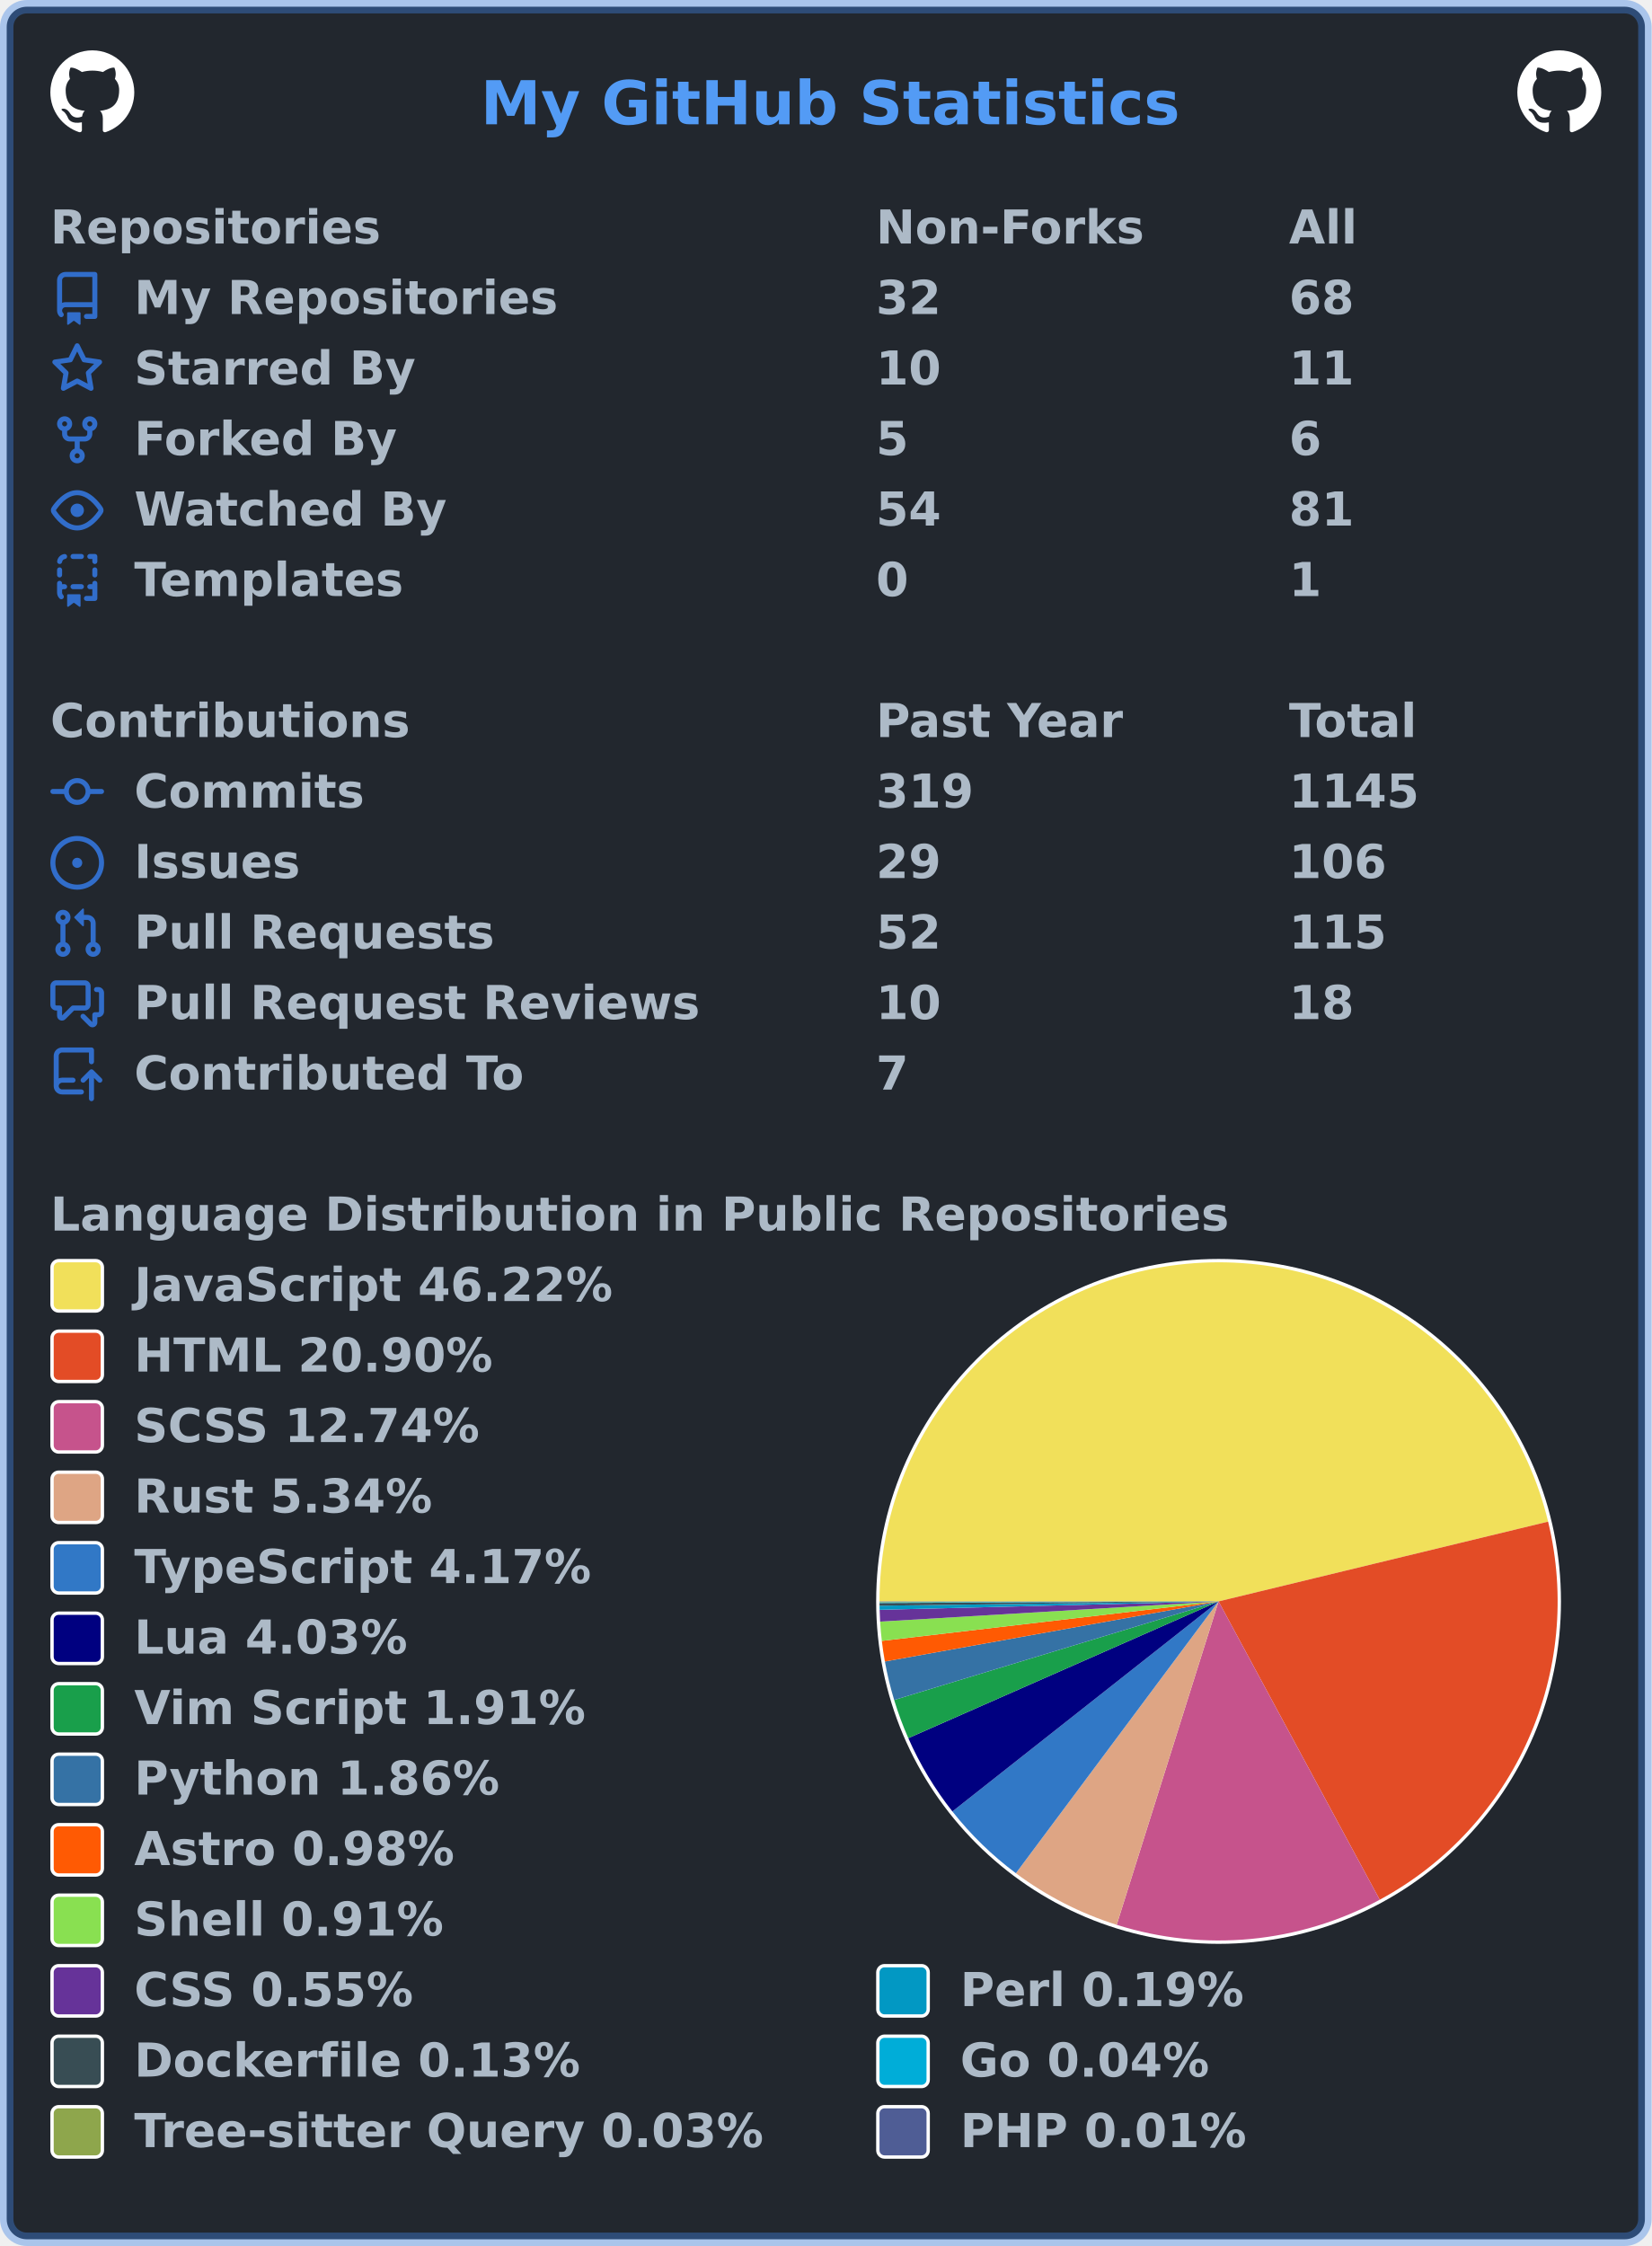
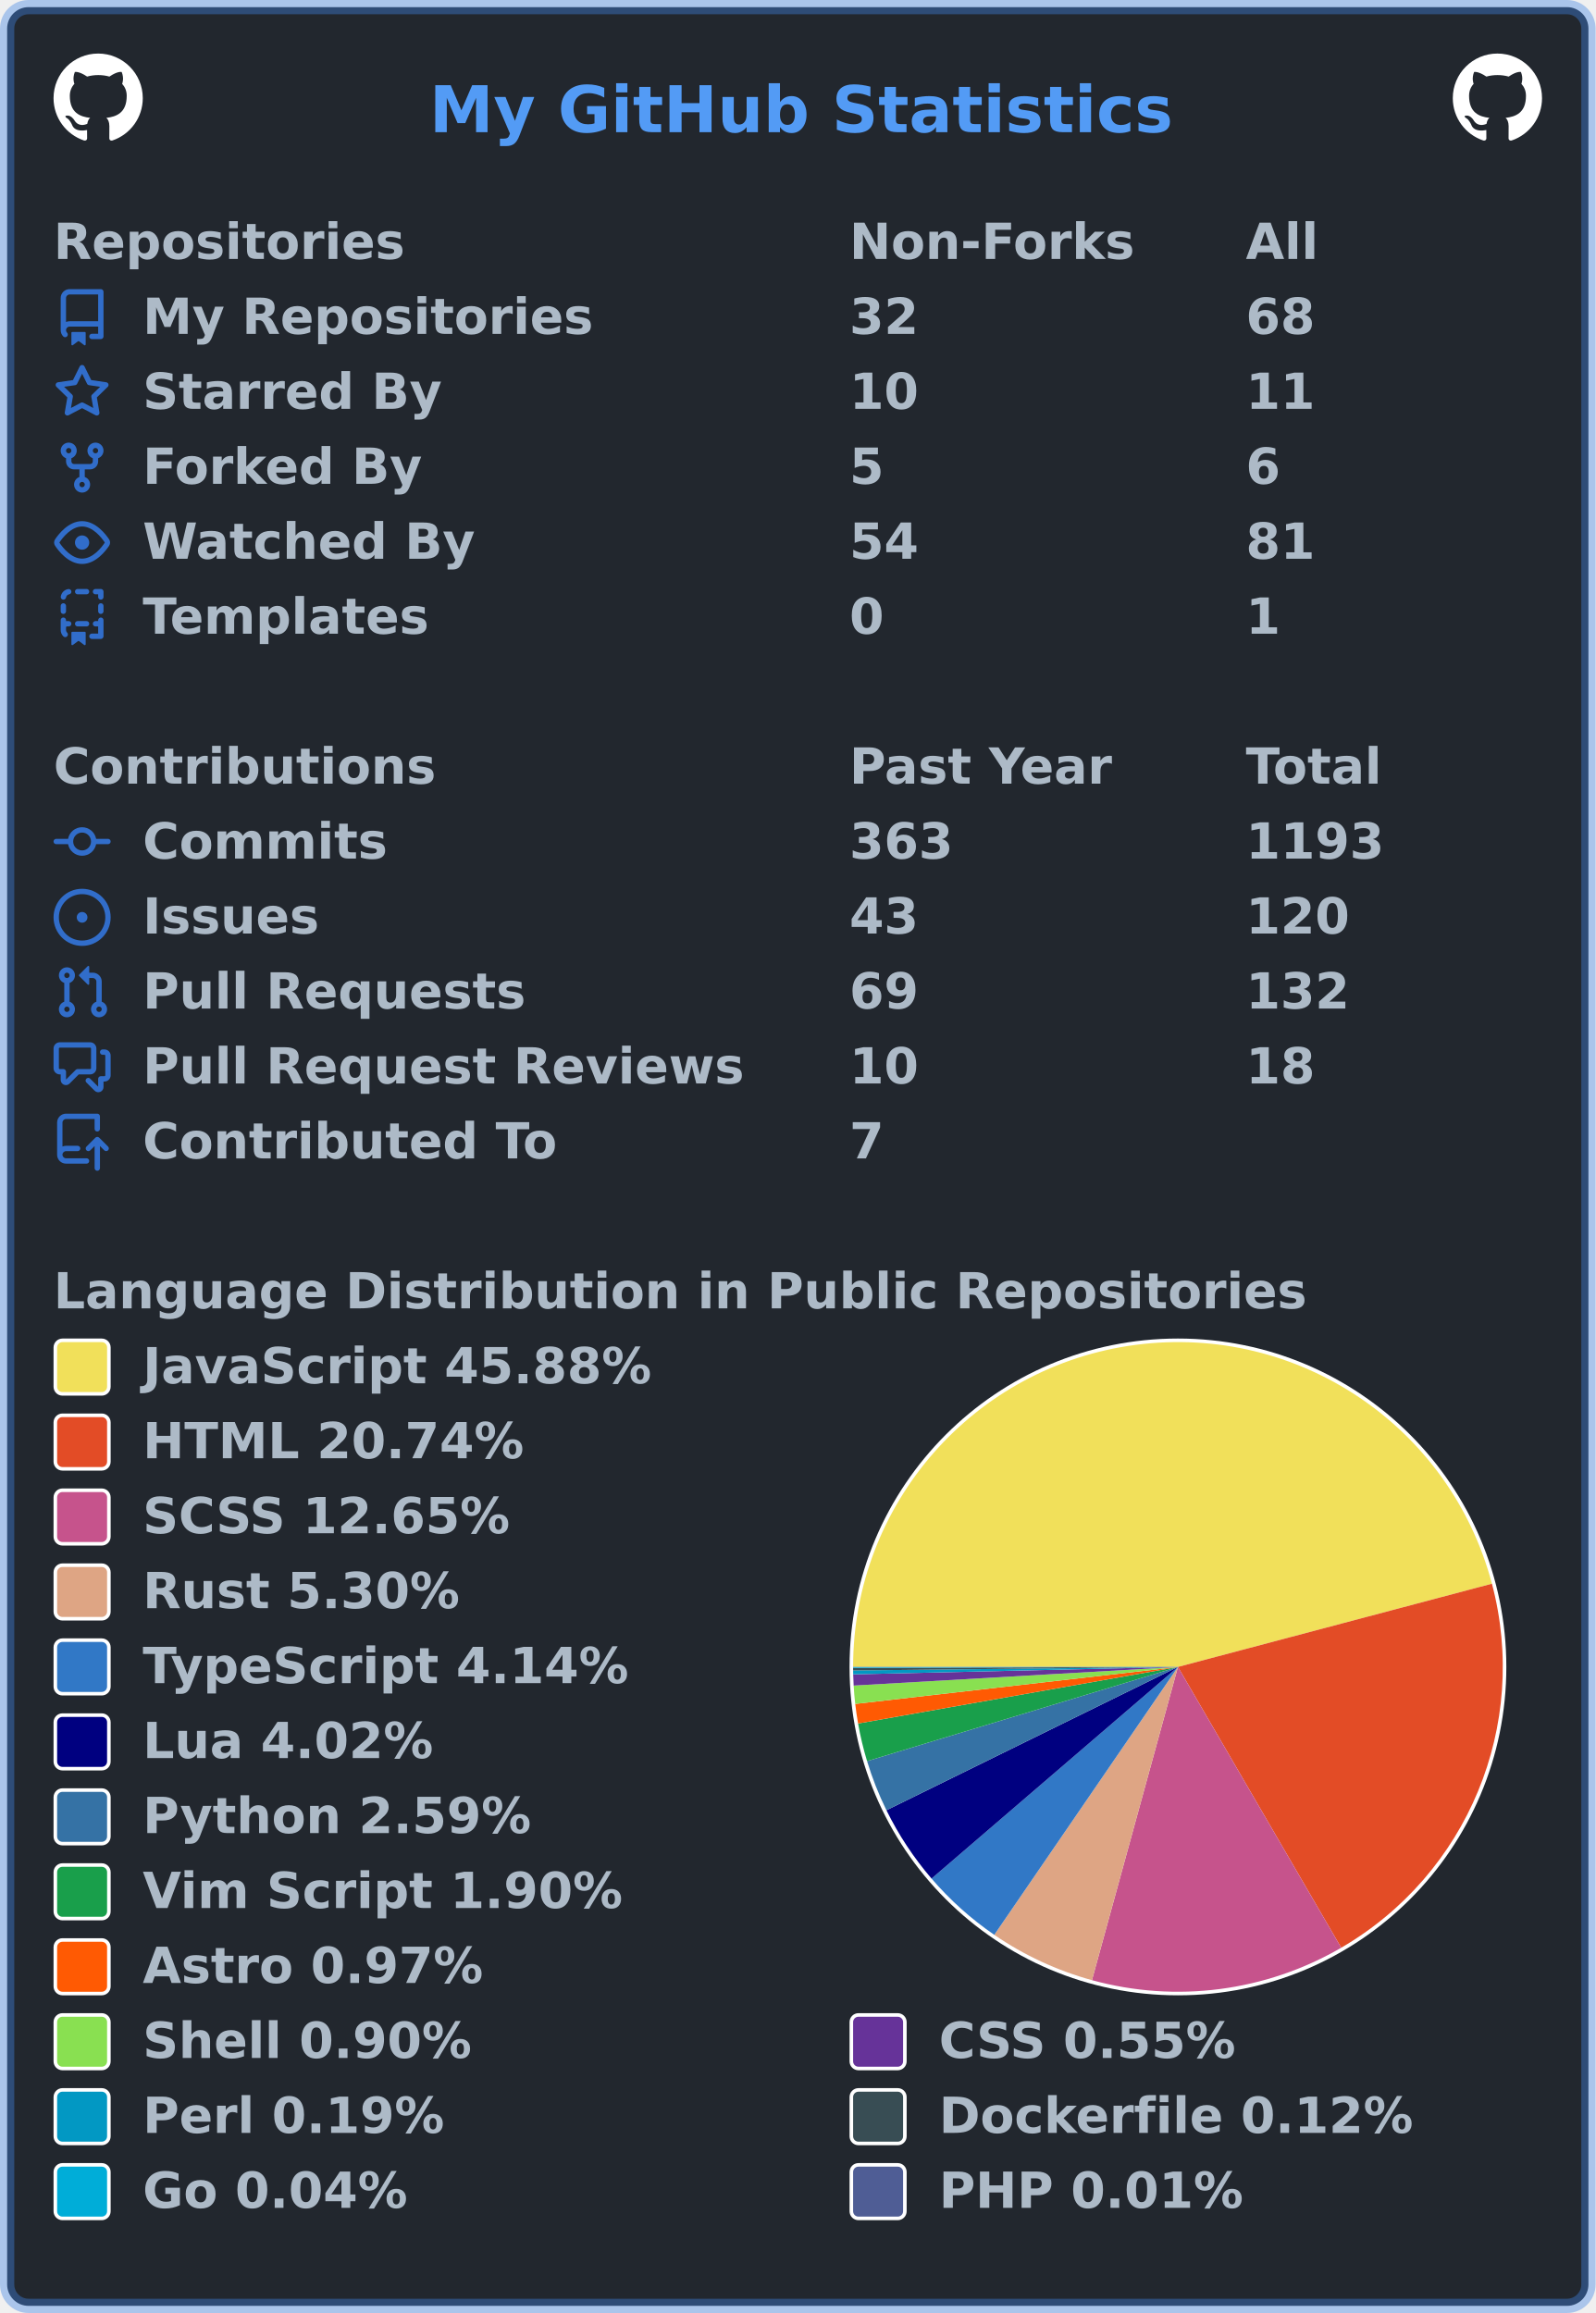
- <svg xmlns="http://www.w3.org/2000/svg" width="492" height="669" viewBox="0 0 492 669" lang="en" xml:lang="en">
-   <rect x="2" y="2" stroke-width="4" rx="6" width="488" height="665" stroke="rgba(65,132,228,0.4)" fill="#22272e" />
+ <svg xmlns="http://www.w3.org/2000/svg" width="447" height="648" viewBox="0 0 447 648" lang="en" xml:lang="en">
+   <rect x="2" y="2" stroke-width="4" rx="6" width="443" height="644" stroke="rgba(65,132,228,0.4)" fill="#22272e" />
  <g font-weight="600" font-size="110pt" font-family="Verdana,Geneva,DejaVu Sans,sans-serif" text-rendering="geometricPrecision">
-     <text x="1164" y="301" lengthAdjust="spacingAndGlyphs" textLength="1671" transform="scale(0.123)" fill="#539bf5">My GitHub Statistics</text>
+     <text x="978" y="301" lengthAdjust="spacingAndGlyphs" textLength="1671" transform="scale(0.123)" fill="#539bf5">My GitHub Statistics</text>
    <svg x="15" y="15" width="25" height="25" viewBox="0 0 16 16">
      <path fill="#ffffff" fill-rule="evenodd" d="M8 0C3.58 0 0 3.58 0 8c0 3.54 2.29 6.53 5.47 7.59.4.07.55-.17.55-.38 0-.19-.01-.82-.01-1.49-2.01.37-2.53-.49-2.69-.94-.09-.23-.48-.94-.82-1.13-.28-.15-.68-.52-.01-.53.63-.01 1.08.58 1.23.82.72 1.21 1.87.87 2.33.66.07-.52.28-.87.51-1.07-1.78-.2-3.64-.89-3.64-3.95 0-.87.31-1.59.82-2.15-.08-.2-.36-1.02.08-2.12 0 0 .67-.21 2.2.82.64-.18 1.32-.27 2-.27.68 0 1.36.09 2 .27 1.53-1.04 2.2-.82 2.2-.82.44 1.1.16 1.92.08 2.12.51.56.82 1.27.82 2.15 0 3.07-1.87 3.75-3.65 3.95.29.25.54.73.54 1.48 0 1.07-.01 1.93-.01 2.2 0 .21.15.46.55.38A8.013 8.013 0 0016 8c0-4.42-3.58-8-8-8z" />
    </svg>
-     <svg x="452" y="15" width="25" height="25" viewBox="0 0 16 16">
+     <svg x="407" y="15" width="25" height="25" viewBox="0 0 16 16">
      <path fill="#ffffff" fill-rule="evenodd" d="M8 0C3.58 0 0 3.58 0 8c0 3.54 2.29 6.53 5.47 7.59.4.07.55-.17.55-.38 0-.19-.01-.82-.01-1.49-2.01.37-2.53-.49-2.69-.94-.09-.23-.48-.94-.82-1.13-.28-.15-.68-.52-.01-.53.63-.01 1.08.58 1.23.82.72 1.21 1.87.87 2.33.66.07-.52.28-.87.51-1.07-1.78-.2-3.64-.89-3.64-3.95 0-.87.31-1.59.82-2.15-.08-.2-.36-1.02.08-2.12 0 0 .67-.21 2.2.82.64-.18 1.32-.27 2-.27.68 0 1.36.09 2 .27 1.53-1.04 2.2-.82 2.2-.82.44 1.1.16 1.92.08 2.12.51.56.82 1.27.82 2.15 0 3.07-1.87 3.75-3.65 3.95.29.25.54.73.54 1.48 0 1.07-.01 1.93-.01 2.2 0 .21.15.46.55.38A8.013 8.013 0 0016 8c0-4.42-3.58-8-8-8z" />
    </svg>
    <g transform="translate(0, 60)" fill="#adbac7">
      <g transform="translate(15, 0)">
        <g transform="scale(0.095)">
          <text x="0" y="132" textLength="1020" lengthAdjust="spacingAndGlyphs">Repositories</text>
-           <text x="2589" y="132" textLength="832" lengthAdjust="spacingAndGlyphs">Non-Forks</text>
-           <text x="3884" y="132" textLength="206" lengthAdjust="spacingAndGlyphs">All</text>
+           <text x="2347" y="132" textLength="832" lengthAdjust="spacingAndGlyphs">Non-Forks</text>
+           <text x="3516" y="132" textLength="206" lengthAdjust="spacingAndGlyphs">All</text>
        </g>
      </g>
      <g transform="translate(15, 21)">
        <path fill="#316dca" fill-rule="evenodd" d="M2 2.5A2.5 2.5 0 014.5 0h8.75a.75.75 0 01.75.75v12.5a.75.75 0 01-.75.75h-2.5a.75.75 0 110-1.5h1.75v-2h-8a1 1 0 00-.714 1.7.75.75 0 01-1.072 1.05A2.495 2.495 0 012 11.5v-9zm10.5-1V9h-8c-.356 0-.694.074-1 .208V2.5a1 1 0 011-1h8zM5 12.25v3.25a.25.25 0 00.4.2l1.45-1.087a.25.25 0 01.3 0L8.6 15.7a.25.25 0 00.4-.2v-3.25a.25.25 0 00-.25-.25h-3.5a.25.25 0 00-.25.25z" />
        <g transform="scale(0.095)">
          <text lengthAdjust="spacingAndGlyphs" textLength="1312" x="263" y="132">My Repositories</text>
-           <text lengthAdjust="spacingAndGlyphs" textLength="210" x="2589" y="132">32</text>
-           <text lengthAdjust="spacingAndGlyphs" textLength="210" x="3884" y="132">68</text>
+           <text lengthAdjust="spacingAndGlyphs" textLength="210" x="2347" y="132">32</text>
+           <text lengthAdjust="spacingAndGlyphs" textLength="210" x="3516" y="132">68</text>
        </g>
      </g>
      <g transform="translate(15, 42)">
        <path fill="#316dca" fill-rule="evenodd" d="M8 .25a.75.75 0 01.673.418l1.882 3.815 4.21.612a.75.75 0 01.416 1.279l-3.046 2.97.719 4.192a.75.75 0 01-1.088.791L8 12.347l-3.766 1.98a.75.75 0 01-1.088-.79l.72-4.194L.818 6.374a.75.75 0 01.416-1.28l4.21-.611L7.327.668A.75.75 0 018 .25zm0 2.445L6.615 5.5a.75.75 0 01-.564.41l-3.097.45 2.24 2.184a.75.75 0 01.216.664l-.528 3.084 2.769-1.456a.75.75 0 01.698 0l2.77 1.456-.53-3.084a.75.75 0 01.216-.664l2.24-2.183-3.096-.45a.75.75 0 01-.564-.41L8 2.694v.001z" />
        <g transform="scale(0.095)">
          <text lengthAdjust="spacingAndGlyphs" textLength="874" x="263" y="132">Starred By</text>
-           <text lengthAdjust="spacingAndGlyphs" textLength="210" x="2589" y="132">10</text>
-           <text lengthAdjust="spacingAndGlyphs" textLength="210" x="3884" y="132">11</text>
+           <text lengthAdjust="spacingAndGlyphs" textLength="210" x="2347" y="132">10</text>
+           <text lengthAdjust="spacingAndGlyphs" textLength="210" x="3516" y="132">11</text>
        </g>
      </g>
      <g transform="translate(15, 63)">
        <path fill="#316dca" fill-rule="evenodd" d="M5 3.25a.75.75 0 11-1.5 0 .75.75 0 011.5 0zm0 2.122a2.25 2.25 0 10-1.5 0v.878A2.25 2.25 0 005.75 8.5h1.5v2.128a2.251 2.251 0 101.5 0V8.5h1.5a2.25 2.25 0 002.25-2.25v-.878a2.25 2.25 0 10-1.5 0v.878a.75.75 0 01-.75.75h-4.5A.75.75 0 015 6.25v-.878zm3.75 7.378a.75.75 0 11-1.5 0 .75.75 0 011.5 0zm3-8.75a.75.75 0 100-1.5.75.75 0 000 1.5z" />
        <g transform="scale(0.095)">
          <text lengthAdjust="spacingAndGlyphs" textLength="828" x="263" y="132">Forked By</text>
-           <text lengthAdjust="spacingAndGlyphs" textLength="105" x="2589" y="132">5</text>
-           <text lengthAdjust="spacingAndGlyphs" textLength="105" x="3884" y="132">6</text>
+           <text lengthAdjust="spacingAndGlyphs" textLength="105" x="2347" y="132">5</text>
+           <text lengthAdjust="spacingAndGlyphs" textLength="105" x="3516" y="132">6</text>
        </g>
      </g>
      <g transform="translate(15, 84)">
        <path fill="#316dca" fill-rule="evenodd" d="M1.679 7.932c.412-.621 1.242-1.75 2.366-2.717C5.175 4.242 6.527 3.5 8 3.5c1.473 0 2.824.742 3.955 1.715 1.124.967 1.954 2.096 2.366 2.717a.119.119 0 010 .136c-.412.621-1.242 1.75-2.366 2.717C10.825 11.758 9.473 12.5 8 12.5c-1.473 0-2.824-.742-3.955-1.715C2.92 9.818 2.09 8.69 1.679 8.068a.119.119 0 010-.136zM8 2c-1.981 0-3.67.992-4.933 2.078C1.797 5.169.88 6.423.43 7.1a1.619 1.619 0 000 1.798c.45.678 1.367 1.932 2.637 3.024C4.329 13.008 6.019 14 8 14c1.981 0 3.67-.992 4.933-2.078 1.27-1.091 2.187-2.345 2.637-3.023a1.619 1.619 0 000-1.798c-.45-.678-1.367-1.932-2.637-3.023C11.671 2.992 9.981 2 8 2zm0 8a2 2 0 100-4 2 2 0 000 4z" />
        <g transform="scale(0.095)">
          <text lengthAdjust="spacingAndGlyphs" textLength="993" x="263" y="132">Watched By</text>
-           <text lengthAdjust="spacingAndGlyphs" textLength="210" x="2589" y="132">54</text>
-           <text lengthAdjust="spacingAndGlyphs" textLength="210" x="3884" y="132">81</text>
+           <text lengthAdjust="spacingAndGlyphs" textLength="210" x="2347" y="132">54</text>
+           <text lengthAdjust="spacingAndGlyphs" textLength="210" x="3516" y="132">81</text>
        </g>
      </g>
      <g transform="translate(15, 105)">
        <path fill="#316dca" fill-rule="evenodd" d="M6 .75A.75.75 0 016.75 0h2.5a.75.75 0 010 1.5h-2.5A.75.75 0 016 .75zm5 0a.75.75 0 01.75-.75h1.5a.75.75 0 01.75.75v1.5a.75.75 0 01-1.5 0V1.5h-.75A.75.75 0 0111 .75zM4.992.662a.75.75 0 01-.636.848c-.436.063-.783.41-.846.846a.75.75 0 01-1.485-.212A2.501 2.501 0 014.144.025a.75.75 0 01.848.637zM2.75 4a.75.75 0 01.75.75v1.5a.75.75 0 01-1.5 0v-1.5A.75.75 0 012.75 4zm10.5 0a.75.75 0 01.75.75v1.5a.75.75 0 01-1.5 0v-1.5a.75.75 0 01.75-.75zM2.75 8a.75.75 0 01.75.75v.268A1.72 1.72 0 013.75 9h.5a.75.75 0 010 1.5h-.5a.25.25 0 00-.25.25v.75c0 .28.114.532.3.714a.75.75 0 01-1.05 1.072A2.495 2.495 0 012 11.5V8.75A.75.75 0 012.75 8zm10.5 0a.75.75 0 01.75.75v4.5a.75.75 0 01-.75.75h-2.5a.75.75 0 010-1.5h1.75v-2h-.75a.75.75 0 010-1.5h.75v-.25a.75.75 0 01.75-.75zM6 9.75A.75.75 0 016.75 9h2.5a.75.75 0 010 1.5h-2.5A.75.75 0 016 9.75zm-1 2.5v3.25a.25.25 0 00.4.2l1.45-1.087a.25.25 0 01.3 0L8.6 15.7a.25.25 0 00.4-.2v-3.25a.25.25 0 00-.25-.25h-3.5a.25.25 0 00-.25.25z" />
        <g transform="scale(0.095)">
          <text lengthAdjust="spacingAndGlyphs" textLength="868" x="263" y="132">Templates</text>
-           <text lengthAdjust="spacingAndGlyphs" textLength="105" x="2589" y="132">0</text>
-           <text lengthAdjust="spacingAndGlyphs" textLength="105" x="3884" y="132">1</text>
+           <text lengthAdjust="spacingAndGlyphs" textLength="105" x="2347" y="132">0</text>
+           <text lengthAdjust="spacingAndGlyphs" textLength="105" x="3516" y="132">1</text>
        </g>
      </g>
    </g>
    <g transform="translate(0, 207)" fill="#adbac7">
      <g transform="translate(15, 0)">
        <g transform="scale(0.095)">
          <text x="0" y="132" textLength="1112" lengthAdjust="spacingAndGlyphs">Contributions</text>
-           <text x="2589" y="132" textLength="774" lengthAdjust="spacingAndGlyphs">Past Year</text>
-           <text x="3884" y="132" textLength="414" lengthAdjust="spacingAndGlyphs">Total</text>
+           <text x="2347" y="132" textLength="774" lengthAdjust="spacingAndGlyphs">Past Year</text>
+           <text x="3516" y="132" textLength="414" lengthAdjust="spacingAndGlyphs">Total</text>
        </g>
      </g>
      <g transform="translate(15, 21)">
        <path fill="#316dca" fill-rule="evenodd" d="M10.5 7.75a2.5 2.5 0 11-5 0 2.5 2.5 0 015 0zm1.43.75a4.002 4.002 0 01-7.86 0H.75a.75.75 0 110-1.5h3.32a4.001 4.001 0 017.86 0h3.32a.75.75 0 110 1.5h-3.32z" />
        <g transform="scale(0.095)">
          <text lengthAdjust="spacingAndGlyphs" textLength="734" x="263" y="132">Commits</text>
-           <text lengthAdjust="spacingAndGlyphs" textLength="315" x="2589" y="132">319</text>
-           <text lengthAdjust="spacingAndGlyphs" textLength="420" x="3884" y="132">1145</text>
+           <text lengthAdjust="spacingAndGlyphs" textLength="315" x="2347" y="132">363</text>
+           <text lengthAdjust="spacingAndGlyphs" textLength="420" x="3516" y="132">1193</text>
        </g>
      </g>
      <g transform="translate(15, 42)">
        <path fill="#316dca" d="M8 9.5a1.5 1.5 0 100-3 1.5 1.5 0 000 3z" />
        <path fill="#316dca" fill-rule="evenodd" d="M8 0a8 8 0 100 16A8 8 0 008 0zM1.5 8a6.5 6.5 0 1113 0 6.5 6.5 0 01-13 0z" />
        <g transform="scale(0.095)">
          <text lengthAdjust="spacingAndGlyphs" textLength="512" x="263" y="132">Issues</text>
-           <text lengthAdjust="spacingAndGlyphs" textLength="210" x="2589" y="132">29</text>
-           <text lengthAdjust="spacingAndGlyphs" textLength="315" x="3884" y="132">106</text>
+           <text lengthAdjust="spacingAndGlyphs" textLength="210" x="2347" y="132">43</text>
+           <text lengthAdjust="spacingAndGlyphs" textLength="315" x="3516" y="132">120</text>
        </g>
      </g>
      <g transform="translate(15, 63)">
        <path fill="#316dca" fill-rule="evenodd" d="M7.177 3.073L9.573.677A.25.25 0 0110 .854v4.792a.25.25 0 01-.427.177L7.177 3.427a.25.25 0 010-.354zM3.75 2.5a.75.75 0 100 1.5.75.75 0 000-1.5zm-2.25.75a2.25 2.25 0 113 2.122v5.256a2.251 2.251 0 11-1.5 0V5.372A2.25 2.25 0 011.5 3.25zM11 2.5h-1V4h1a1 1 0 011 1v5.628a2.251 2.251 0 101.5 0V5A2.5 2.5 0 0011 2.5zm1 10.25a.75.75 0 111.5 0 .75.75 0 01-1.5 0zM3.75 12a.75.75 0 100 1.5.75.75 0 000-1.5z" />
        <g transform="scale(0.095)">
          <text lengthAdjust="spacingAndGlyphs" textLength="1113" x="263" y="132">Pull Requests</text>
-           <text lengthAdjust="spacingAndGlyphs" textLength="210" x="2589" y="132">52</text>
-           <text lengthAdjust="spacingAndGlyphs" textLength="315" x="3884" y="132">115</text>
+           <text lengthAdjust="spacingAndGlyphs" textLength="210" x="2347" y="132">69</text>
+           <text lengthAdjust="spacingAndGlyphs" textLength="315" x="3516" y="132">132</text>
        </g>
      </g>
      <g transform="translate(15, 84)">
        <path fill="#316dca" fill-rule="evenodd" d="M1.5 2.75a.25.25 0 01.25-.25h8.5a.25.25 0 01.25.25v5.5a.25.25 0 01-.25.25h-3.5a.75.75 0 00-.53.22L3.5 11.44V9.25a.75.75 0 00-.75-.75h-1a.25.25 0 01-.25-.25v-5.5zM1.75 1A1.75 1.75 0 000 2.75v5.5C0 9.216.784 10 1.75 10H2v1.543a1.457 1.457 0 002.487 1.03L7.061 10h3.189A1.75 1.75 0 0012 8.25v-5.5A1.75 1.75 0 0010.25 1h-8.5zM14.5 4.75a.25.25 0 00-.25-.25h-.5a.75.75 0 110-1.5h.5c.966 0 1.75.784 1.75 1.75v5.5A1.75 1.75 0 0114.25 12H14v1.543a1.457 1.457 0 01-2.487 1.03L9.22 12.28a.75.75 0 111.06-1.06l2.22 2.22v-2.19a.75.75 0 01.75-.75h1a.25.25 0 00.25-.25v-5.5z" />
        <g transform="scale(0.095)">
          <text lengthAdjust="spacingAndGlyphs" textLength="1762" x="263" y="132">Pull Request Reviews</text>
-           <text lengthAdjust="spacingAndGlyphs" textLength="210" x="2589" y="132">10</text>
-           <text lengthAdjust="spacingAndGlyphs" textLength="210" x="3884" y="132">18</text>
+           <text lengthAdjust="spacingAndGlyphs" textLength="210" x="2347" y="132">10</text>
+           <text lengthAdjust="spacingAndGlyphs" textLength="210" x="3516" y="132">18</text>
        </g>
      </g>
      <g transform="translate(15, 105)">
        <path fill="#316dca" fill-rule="evenodd" d="M1 2.5A2.5 2.5 0 013.5 0h8.75a.75.75 0 01.75.75v3.5a.75.75 0 01-1.5 0V1.5h-8a1 1 0 00-1 1v6.708A2.492 2.492 0 013.5 9h3.25a.75.75 0 010 1.5H3.5a1 1 0 100 2h5.75a.75.75 0 010 1.5H3.5A2.5 2.5 0 011 11.5v-9zm13.23 7.79a.75.75 0 001.06-1.06l-2.505-2.505a.75.75 0 00-1.06 0L9.22 9.229a.75.75 0 001.06 1.061l1.225-1.224v6.184a.75.75 0 001.5 0V9.066l1.224 1.224z" />
        <g transform="scale(0.095)">
          <text lengthAdjust="spacingAndGlyphs" textLength="1234" x="263" y="132">Contributed To</text>
-           <text lengthAdjust="spacingAndGlyphs" textLength="105" x="2589" y="132">7</text>
+           <text lengthAdjust="spacingAndGlyphs" textLength="105" x="2347" y="132">7</text>
        </g>
      </g>
    </g>
    <g transform="translate(0, 354)" fill="#adbac7">
      <g transform="translate(15, 0)">
        <g transform="scale(0.095)">
          <text x="0" y="132" textLength="3652" lengthAdjust="spacingAndGlyphs">Language Distribution in Public Repositories</text>
        </g>
      </g>
-       <g transform="translate(261, 21)">
-         <circle cx="102" cy="102" r="102" fill="#ffffff" />
+       <g transform="translate(238, 21)">
+         <circle cx="92" cy="92" r="92" fill="#ffffff" />
      </g>
-       <g transform="translate(262, 22)">
+       <g transform="translate(239, 22)">
        <g>
-           <path fill-rule="evenodd" fill="#f1e05a" d="M 0.0,101 A 101 101 0 0 1 199.165 77.237 L 101,101 Z" />
-           <path fill-rule="evenodd" fill="#e34c26" d="M 199.165,77.237 A 101 101 0 0 1 149.006 189.862 L 101,101 Z" />
-           <path fill-rule="evenodd" fill="#c6538c" d="M 149.006,189.862 A 101 101 0 0 1 70.651 197.333 L 101,101 Z" />
-           <path fill-rule="evenodd" fill="#dea584" d="M 70.651,197.333 A 101 101 0 0 1 40.624 181.967 L 101,101 Z" />
-           <path fill-rule="evenodd" fill="#3178c6" d="M 40.624,181.967 A 101 101 0 0 1 21.708 163.561 L 101,101 Z" />
-           <path fill-rule="evenodd" fill="#000080" d="M 21.708,163.561 A 101 101 0 0 1 8.576 141.728 L 101,101 Z" />
-           <path fill-rule="evenodd" fill="#199f4b" d="M 8.576,141.728 A 101 101 0 0 1 4.363 130.366 L 101,101 Z" />
-           <path fill-rule="evenodd" fill="#3572A5" d="M 4.363,130.366 A 101 101 0 0 1 1.599 118.9 L 101,101 Z" />
-           <path fill-rule="evenodd" fill="#ff5a03" d="M 1.599,118.9 A 101 101 0 0 1 0.687 112.761 L 101,101 Z" />
-           <path fill-rule="evenodd" fill="#89e051" d="M 0.687,112.761 A 101 101 0 0 1 0.18 107.022 L 101,101 Z" />
-           <path fill-rule="evenodd" fill="#663399" d="M 0.18,107.022 A 101 101 0 0 1 0.031 103.504 L 101,101 Z" />
-           <path fill-rule="evenodd" fill="#0298c3" d="M 0.031,103.504 A 101 101 0 0 1 0.008 102.279 L 101,101 Z" />
-           <path fill-rule="evenodd" fill="#384d54" d="M 0.008,102.279 A 101 101 0 0 1 0.001 101.483 L 101,101 Z" />
-           <path fill-rule="evenodd" fill="#00ADD8" d="M 0.001,101.483 A 101 101 0 0 1 0 101.252 L 101,101 Z" />
-           <path fill-rule="evenodd" fill="#8ea64c" d="M 0,101.252 A 101 101 0 0 1 2.732584906084412e-05 101.074 L 101,101 Z" />
-           <path fill-rule="evenodd" fill="#4F5D95" d="M 2.732584906084412e-05,101.074 A 101 101 0 0 1 0.0 101 L 101,101 Z" />
-           <animateTransform attributeName="transform" attributeType="XML" type="rotate" from="0 101 101" to="360 101 101" dur="10s" repeatCount="indefinite" />
+           <path fill-rule="evenodd" fill="#f1e05a" d="M 0.0,91 A 91 91 0 0 1 178.963 67.686 L 91,91 Z" />
+           <path fill-rule="evenodd" fill="#e34c26" d="M 178.963,67.686 A 91 91 0 0 1 136.741 169.669 L 91,91 Z" />
+           <path fill-rule="evenodd" fill="#c6538c" d="M 136.741,169.669 A 91 91 0 0 1 66.912 178.754 L 91,91 Z" />
+           <path fill-rule="evenodd" fill="#dea584" d="M 66.912,178.754 A 91 91 0 0 1 39.547 166.057 L 91,91 Z" />
+           <path fill-rule="evenodd" fill="#3178c6" d="M 39.547,166.057 A 91 91 0 0 1 21.973 150.298 L 91,91 Z" />
+           <path fill-rule="evenodd" fill="#000080" d="M 21.973,150.298 A 91 91 0 0 1 9.335 131.148 L 91,91 Z" />
+           <path fill-rule="evenodd" fill="#3572A5" d="M 9.335,131.148 A 91 91 0 0 1 3.911 117.392 L 91,91 Z" />
+           <path fill-rule="evenodd" fill="#199f4b" d="M 3.911,117.392 A 91 91 0 0 1 1.391 106.852 L 91,91 Z" />
+           <path fill-rule="evenodd" fill="#ff5a03" d="M 1.391,106.852 A 91 91 0 0 1 0.592 101.36 L 91,91 Z" />
+           <path fill-rule="evenodd" fill="#89e051" d="M 0.592,101.36 A 91 91 0 0 1 0.15 96.227 L 91,91 Z" />
+           <path fill-rule="evenodd" fill="#663399" d="M 0.15,96.227 A 91 91 0 0 1 0.024 93.081 L 91,91 Z" />
+           <path fill-rule="evenodd" fill="#0298c3" d="M 0.024,93.081 A 91 91 0 0 1 0.005 91.985 L 91,91 Z" />
+           <path fill-rule="evenodd" fill="#384d54" d="M 0.005,91.985 A 91 91 0 0 1 0 91.273 L 91,91 Z" />
+           <path fill-rule="evenodd" fill="#00ADD8" d="M 0,91.273 A 91 91 0 0 1 2.4255674020423612e-05 91.066 L 91,91 Z" />
+           <path fill-rule="evenodd" fill="#4F5D95" d="M 2.4255674020423612e-05,91.066 A 91 91 0 0 1 0.0 91 L 91,91 Z" />
+           <animateTransform attributeName="transform" attributeType="XML" type="rotate" from="0 91 91" to="360 91 91" dur="10s" repeatCount="indefinite" />
        </g>
      </g>
      <g transform="translate(15, 21)">
        <rect x="0.5" y="0.5" rx="2" width="15" height="15" fill="#f1e05a" stroke-width="1" stroke="#ffffff" />
-         <text transform="scale(0.095)" x="263" y="132" textLength="1516" lengthAdjust="spacingAndGlyphs">JavaScript 46.22%</text>
+         <text transform="scale(0.095)" x="263" y="132" textLength="1516" lengthAdjust="spacingAndGlyphs">JavaScript 45.88%</text>
      </g>
      <g transform="translate(15, 42)">
        <rect x="0.5" y="0.5" rx="2" width="15" height="15" fill="#e34c26" stroke-width="1" stroke="#ffffff" />
-         <text transform="scale(0.095)" x="263" y="132" textLength="1142" lengthAdjust="spacingAndGlyphs">HTML 20.90%</text>
+         <text transform="scale(0.095)" x="263" y="132" textLength="1142" lengthAdjust="spacingAndGlyphs">HTML 20.74%</text>
      </g>
      <g transform="translate(15, 63)">
        <rect x="0.5" y="0.5" rx="2" width="15" height="15" fill="#c6538c" stroke-width="1" stroke="#ffffff" />
-         <text transform="scale(0.095)" x="263" y="132" textLength="1113" lengthAdjust="spacingAndGlyphs">SCSS 12.74%</text>
+         <text transform="scale(0.095)" x="263" y="132" textLength="1113" lengthAdjust="spacingAndGlyphs">SCSS 12.65%</text>
      </g>
      <g transform="translate(15, 84)">
        <rect x="0.5" y="0.5" rx="2" width="15" height="15" fill="#dea584" stroke-width="1" stroke="#ffffff" />
-         <text transform="scale(0.095)" x="263" y="132" textLength="946" lengthAdjust="spacingAndGlyphs">Rust 5.34%</text>
+         <text transform="scale(0.095)" x="263" y="132" textLength="946" lengthAdjust="spacingAndGlyphs">Rust 5.30%</text>
      </g>
      <g transform="translate(15, 105)">
        <rect x="0.5" y="0.5" rx="2" width="15" height="15" fill="#3178c6" stroke-width="1" stroke="#ffffff" />
-         <text transform="scale(0.095)" x="263" y="132" textLength="1462" lengthAdjust="spacingAndGlyphs">TypeScript 4.17%</text>
+         <text transform="scale(0.095)" x="263" y="132" textLength="1462" lengthAdjust="spacingAndGlyphs">TypeScript 4.14%</text>
      </g>
      <g transform="translate(15, 126)">
        <rect x="0.5" y="0.5" rx="2" width="15" height="15" fill="#000080" stroke-width="1" stroke="#ffffff" />
-         <text transform="scale(0.095)" x="263" y="132" textLength="874" lengthAdjust="spacingAndGlyphs">Lua 4.03%</text>
+         <text transform="scale(0.095)" x="263" y="132" textLength="874" lengthAdjust="spacingAndGlyphs">Lua 4.02%</text>
      </g>
      <g transform="translate(15, 147)">
-         <rect x="0.5" y="0.5" rx="2" width="15" height="15" fill="#199f4b" stroke-width="1" stroke="#ffffff" />
-         <text transform="scale(0.095)" x="263" y="132" textLength="1428" lengthAdjust="spacingAndGlyphs">Vim Script 1.91%</text>
+         <rect x="0.5" y="0.5" rx="2" width="15" height="15" fill="#3572A5" stroke-width="1" stroke="#ffffff" />
+         <text transform="scale(0.095)" x="263" y="132" textLength="1149" lengthAdjust="spacingAndGlyphs">Python 2.59%</text>
      </g>
      <g transform="translate(15, 168)">
-         <rect x="0.5" y="0.5" rx="2" width="15" height="15" fill="#3572A5" stroke-width="1" stroke="#ffffff" />
-         <text transform="scale(0.095)" x="263" y="132" textLength="1149" lengthAdjust="spacingAndGlyphs">Python 1.86%</text>
+         <rect x="0.5" y="0.5" rx="2" width="15" height="15" fill="#199f4b" stroke-width="1" stroke="#ffffff" />
+         <text transform="scale(0.095)" x="263" y="132" textLength="1428" lengthAdjust="spacingAndGlyphs">Vim Script 1.90%</text>
      </g>
      <g transform="translate(15, 189)">
        <rect x="0.5" y="0.5" rx="2" width="15" height="15" fill="#ff5a03" stroke-width="1" stroke="#ffffff" />
-         <text transform="scale(0.095)" x="263" y="132" textLength="1008" lengthAdjust="spacingAndGlyphs">Astro 0.98%</text>
+         <text transform="scale(0.095)" x="263" y="132" textLength="1008" lengthAdjust="spacingAndGlyphs">Astro 0.97%</text>
      </g>
      <g transform="translate(15, 210)">
        <rect x="0.5" y="0.5" rx="2" width="15" height="15" fill="#89e051" stroke-width="1" stroke="#ffffff" />
-         <text transform="scale(0.095)" x="263" y="132" textLength="982" lengthAdjust="spacingAndGlyphs">Shell 0.91%</text>
+         <text transform="scale(0.095)" x="263" y="132" textLength="982" lengthAdjust="spacingAndGlyphs">Shell 0.90%</text>
+         <rect x="223.5" y="0.5" rx="2" width="15" height="15" fill="#663399" stroke-width="1" stroke="#ffffff" />
+         <text transform="scale(0.095)" x="2611" y="132" textLength="903" lengthAdjust="spacingAndGlyphs">CSS 0.55%</text>
      </g>
      <g transform="translate(15, 231)">
-         <rect x="0.5" y="0.5" rx="2" width="15" height="15" fill="#663399" stroke-width="1" stroke="#ffffff" />
-         <text transform="scale(0.095)" x="263" y="132" textLength="903" lengthAdjust="spacingAndGlyphs">CSS 0.55%</text>
-         <rect x="246.5" y="0.5" rx="2" width="15" height="15" fill="#0298c3" stroke-width="1" stroke="#ffffff" />
-         <text transform="scale(0.095)" x="2853" y="132" textLength="892" lengthAdjust="spacingAndGlyphs">Perl 0.19%</text>
+         <rect x="0.5" y="0.5" rx="2" width="15" height="15" fill="#0298c3" stroke-width="1" stroke="#ffffff" />
+         <text transform="scale(0.095)" x="263" y="132" textLength="892" lengthAdjust="spacingAndGlyphs">Perl 0.19%</text>
+         <rect x="223.5" y="0.5" rx="2" width="15" height="15" fill="#384d54" stroke-width="1" stroke="#ffffff" />
+         <text transform="scale(0.095)" x="2611" y="132" textLength="1414" lengthAdjust="spacingAndGlyphs">Dockerfile 0.12%</text>
      </g>
      <g transform="translate(15, 252)">
-         <rect x="0.5" y="0.5" rx="2" width="15" height="15" fill="#384d54" stroke-width="1" stroke="#ffffff" />
-         <text transform="scale(0.095)" x="263" y="132" textLength="1414" lengthAdjust="spacingAndGlyphs">Dockerfile 0.13%</text>
-         <rect x="246.5" y="0.5" rx="2" width="15" height="15" fill="#00ADD8" stroke-width="1" stroke="#ffffff" />
-         <text transform="scale(0.095)" x="2853" y="132" textLength="806" lengthAdjust="spacingAndGlyphs">Go 0.04%</text>
-       </g>
-       <g transform="translate(15, 273)">
-         <rect x="0.5" y="0.5" rx="2" width="15" height="15" fill="#8ea64c" stroke-width="1" stroke="#ffffff" />
-         <text transform="scale(0.095)" x="263" y="132" textLength="1996" lengthAdjust="spacingAndGlyphs">Tree-sitter Query 0.03%</text>
-         <rect x="246.5" y="0.5" rx="2" width="15" height="15" fill="#4F5D95" stroke-width="1" stroke="#ffffff" />
-         <text transform="scale(0.095)" x="2853" y="132" textLength="900" lengthAdjust="spacingAndGlyphs">PHP 0.01%</text>
+         <rect x="0.5" y="0.5" rx="2" width="15" height="15" fill="#00ADD8" stroke-width="1" stroke="#ffffff" />
+         <text transform="scale(0.095)" x="263" y="132" textLength="806" lengthAdjust="spacingAndGlyphs">Go 0.04%</text>
+         <rect x="223.5" y="0.5" rx="2" width="15" height="15" fill="#4F5D95" stroke-width="1" stroke="#ffffff" />
+         <text transform="scale(0.095)" x="2611" y="132" textLength="900" lengthAdjust="spacingAndGlyphs">PHP 0.01%</text>
      </g>
    </g>
  </g>
</svg>
